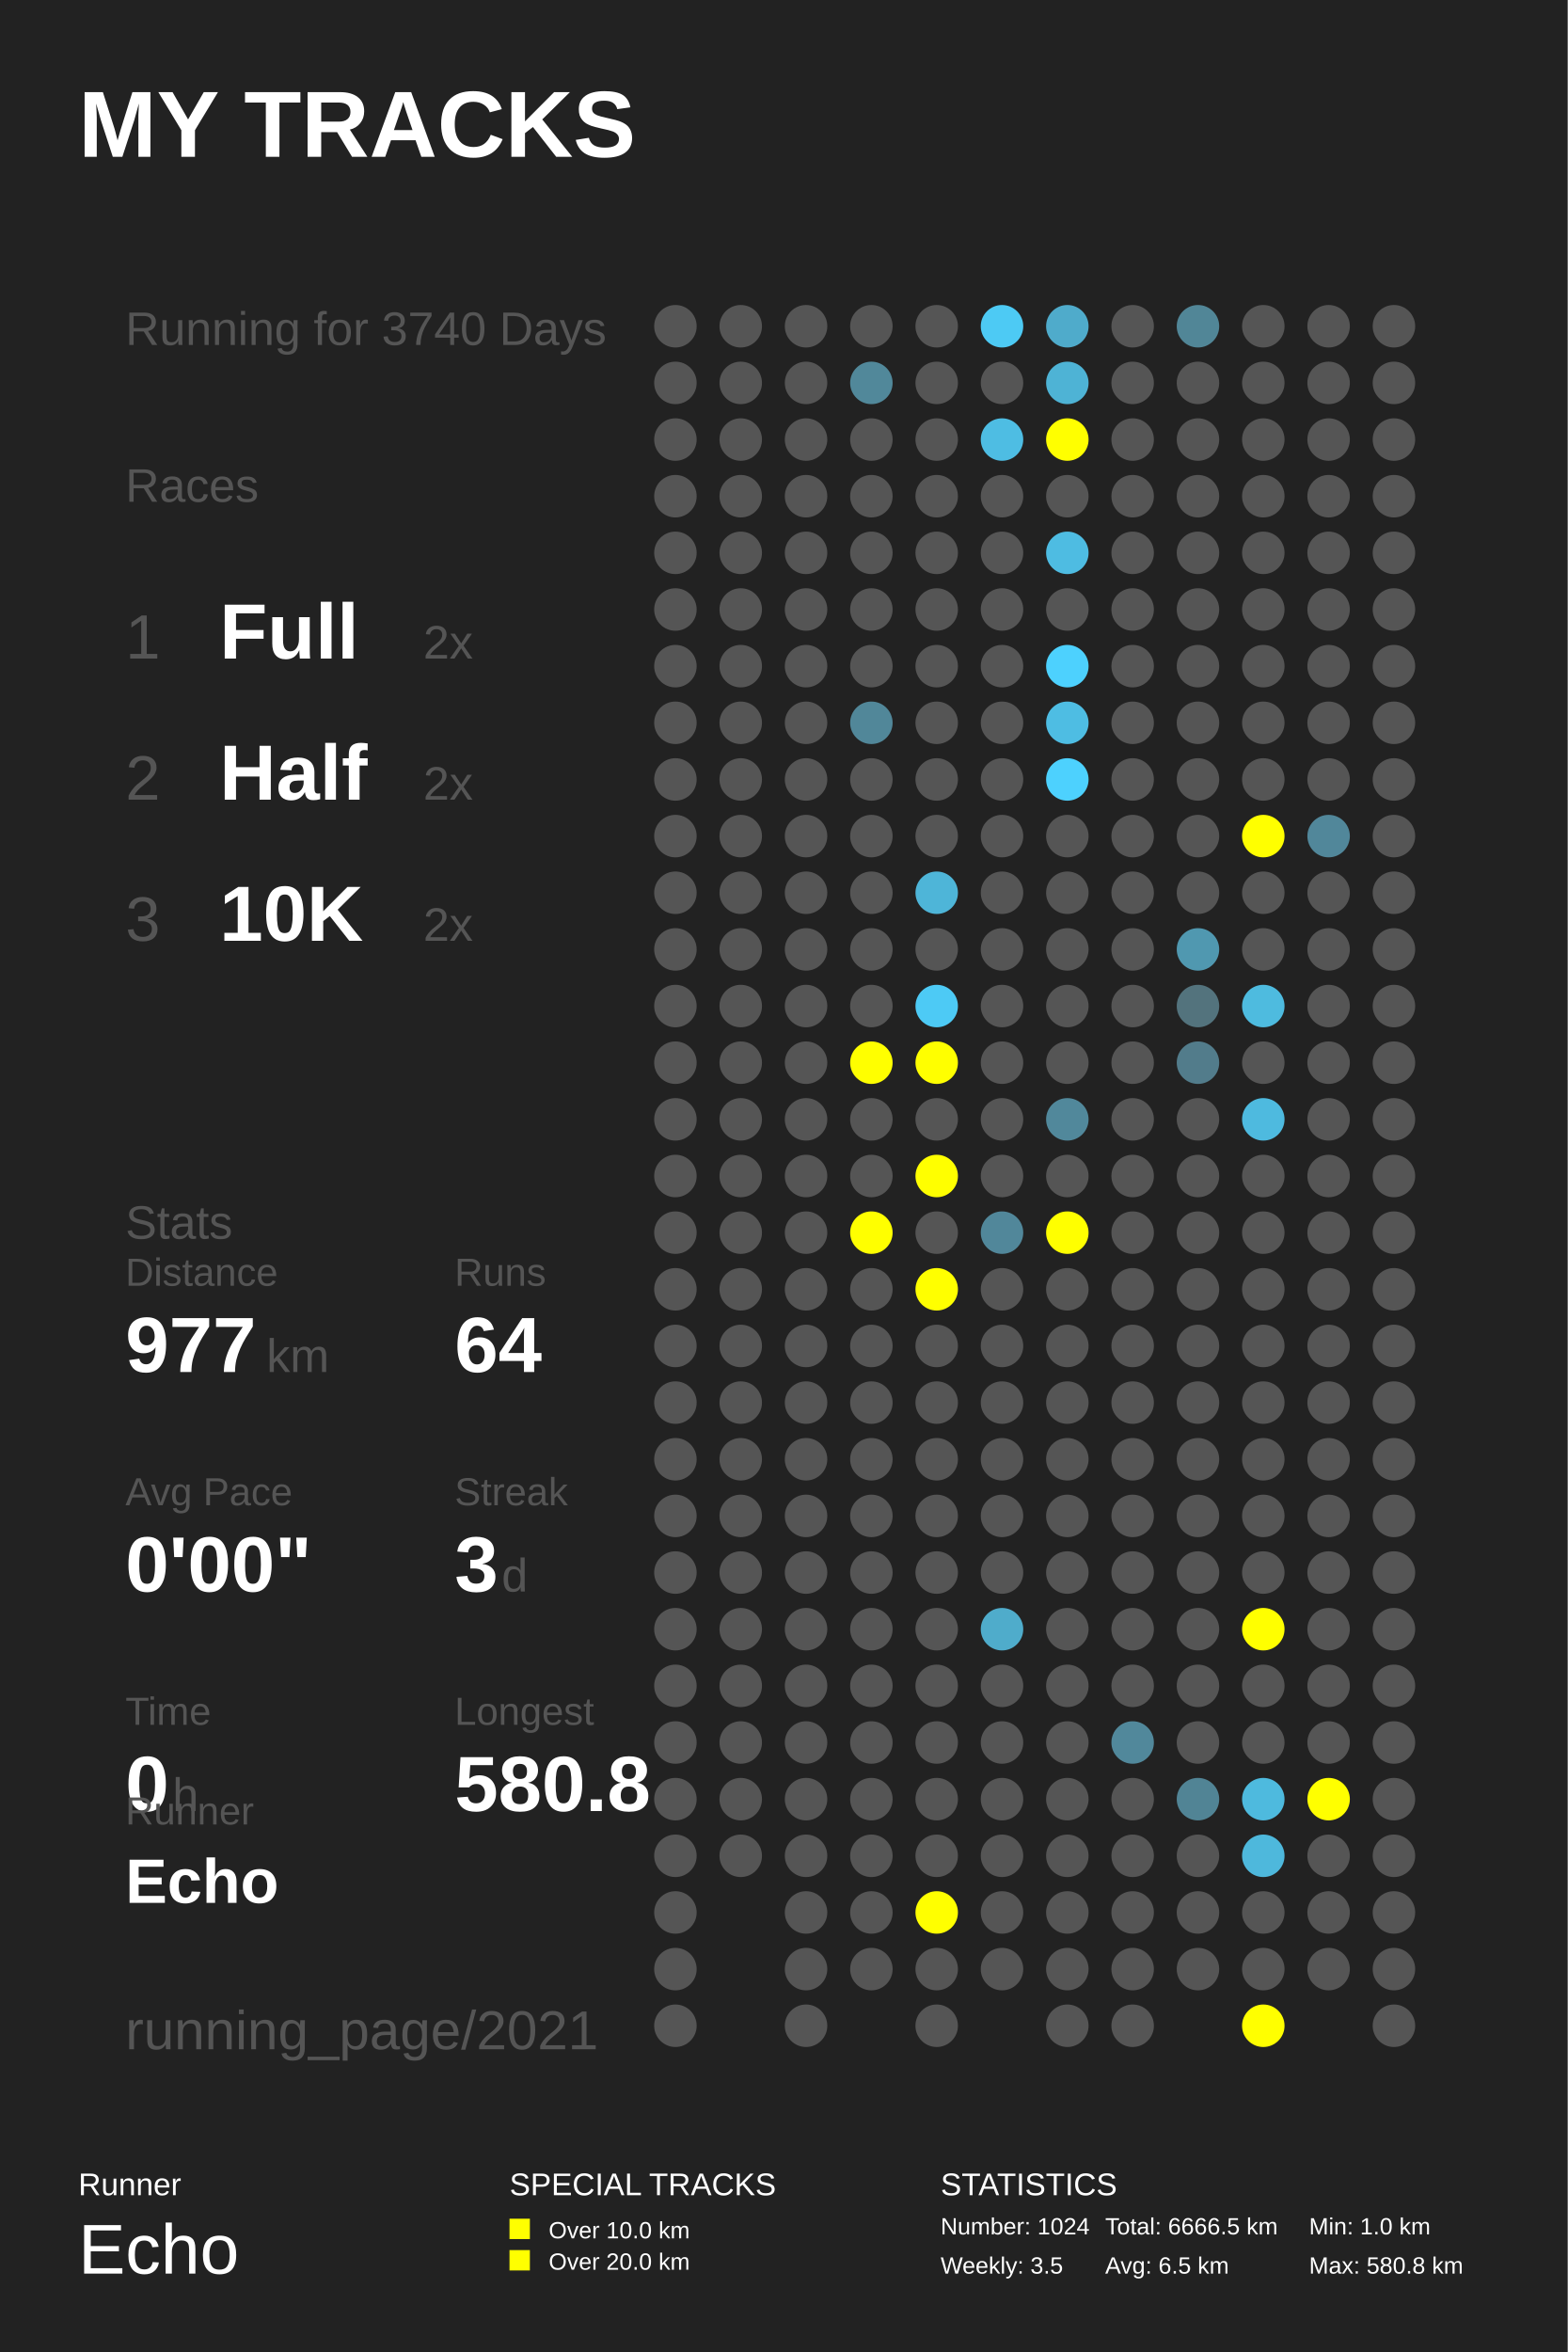
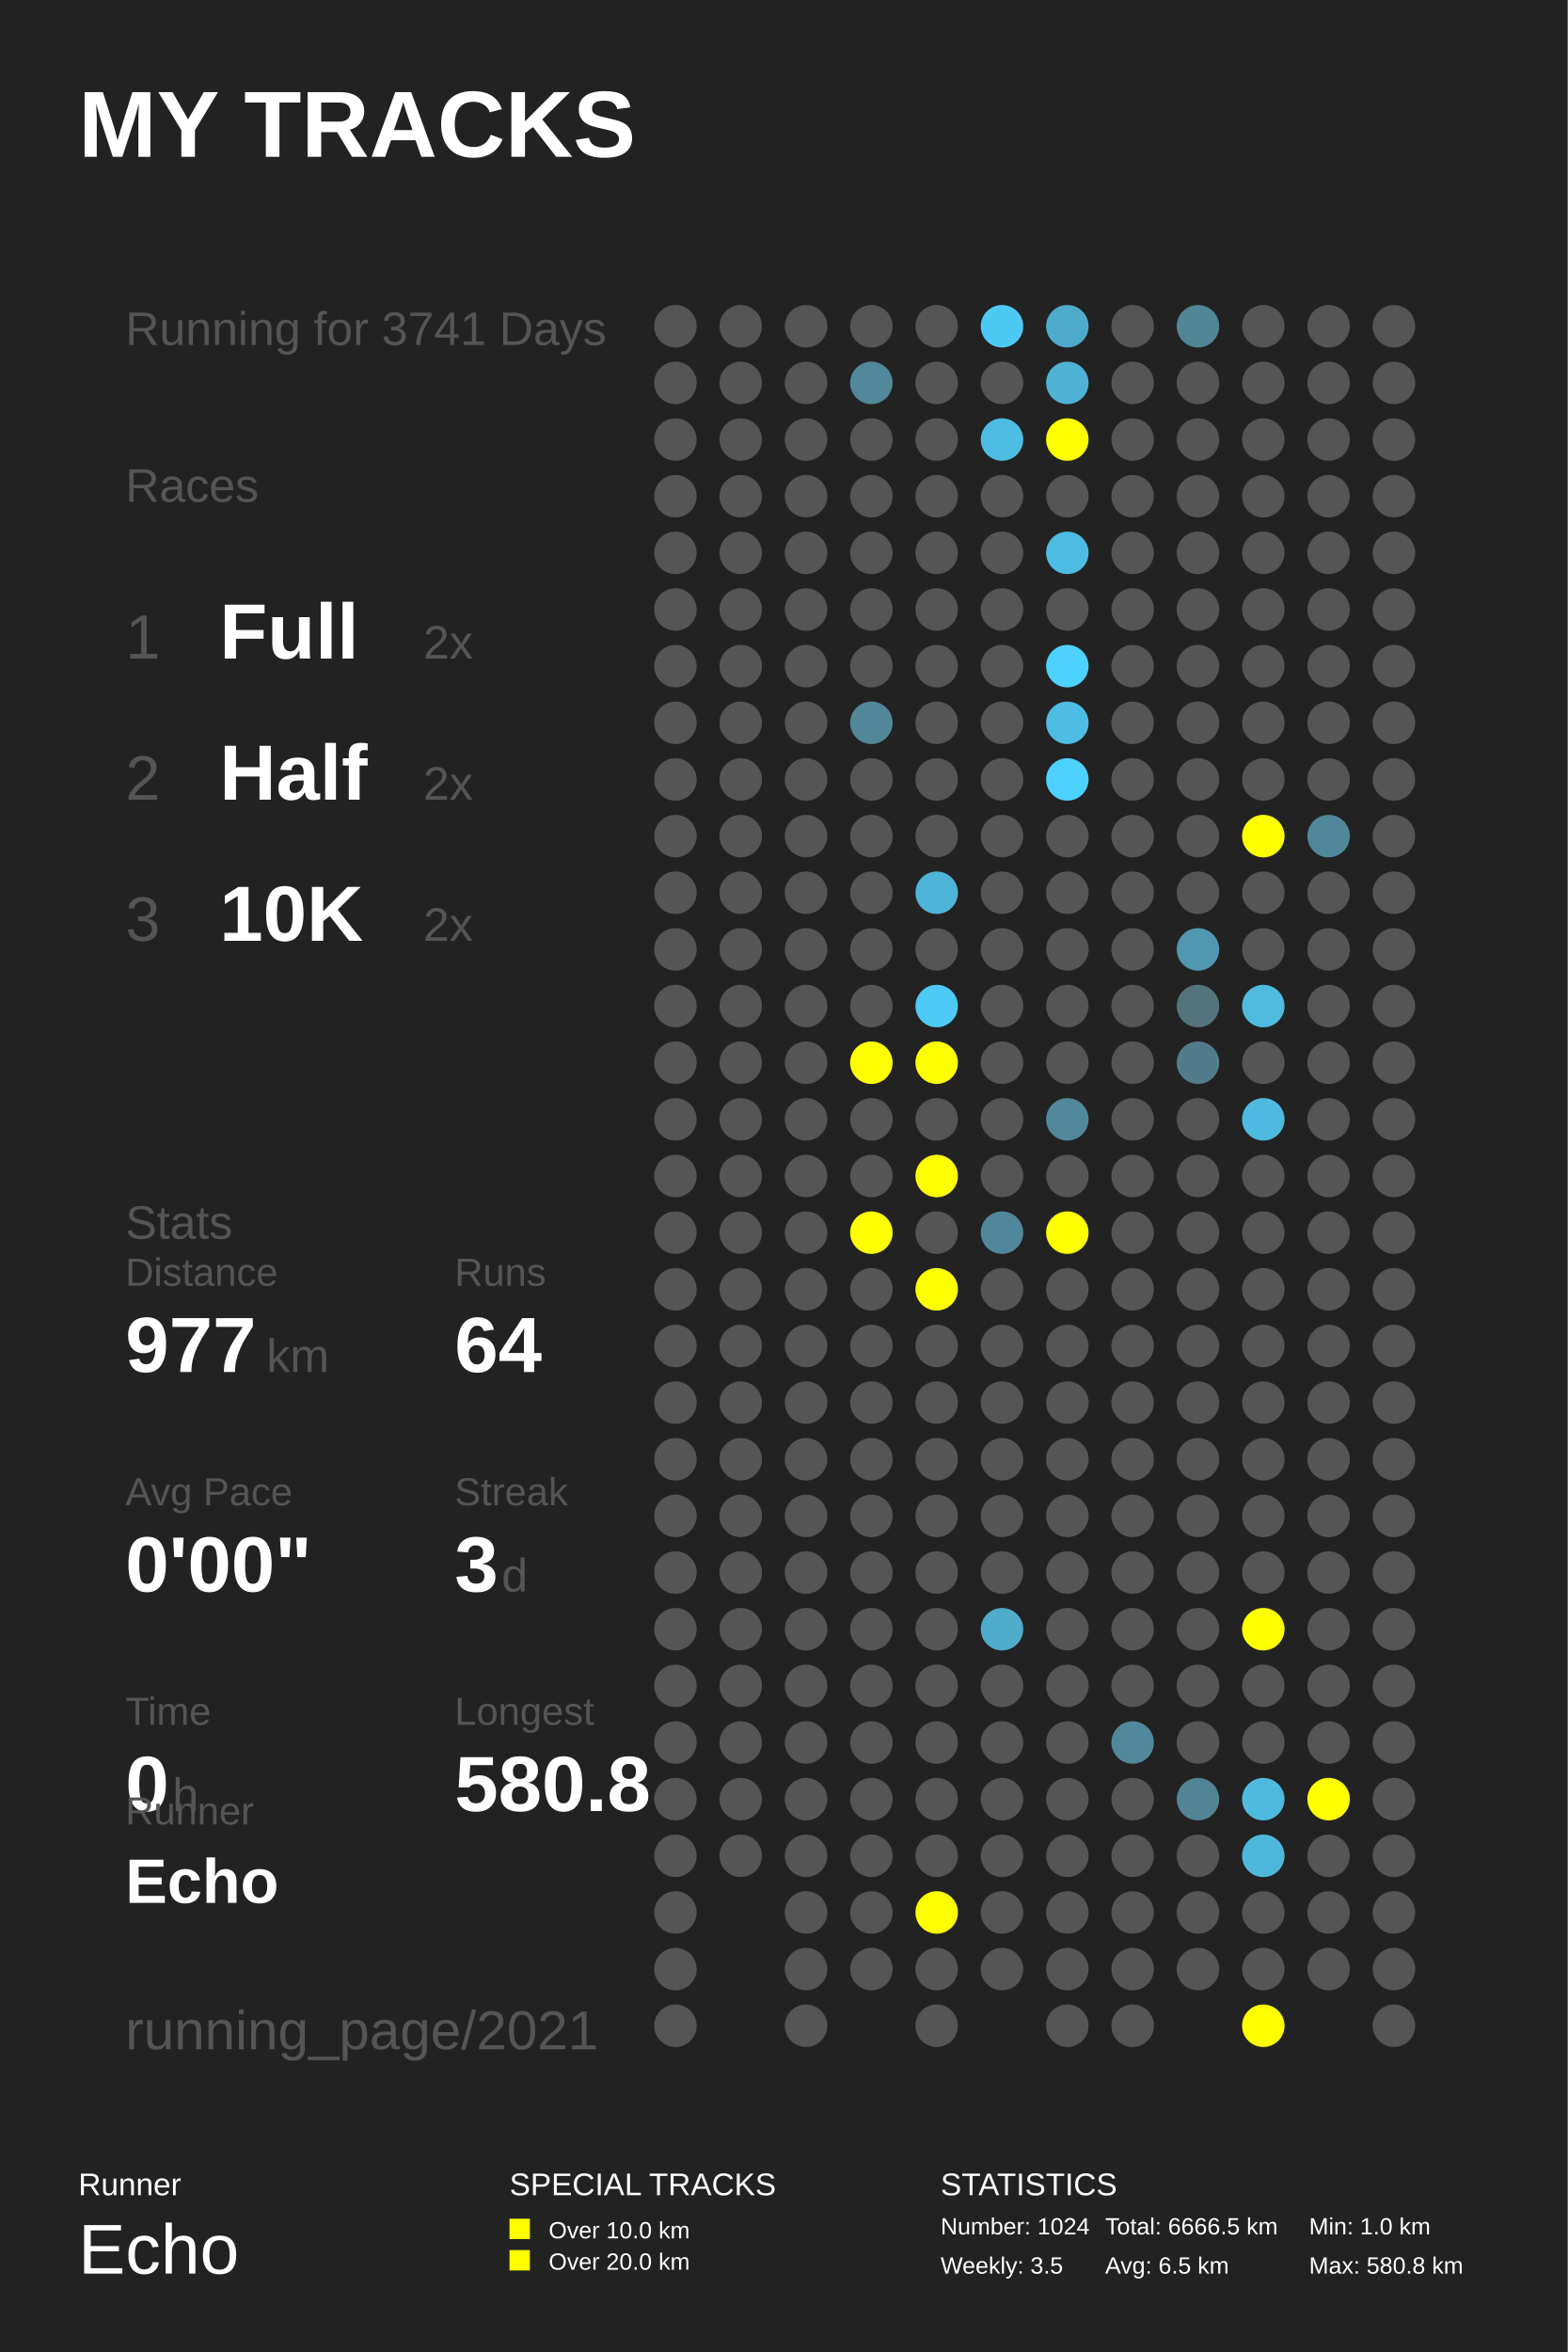
<svg xmlns="http://www.w3.org/2000/svg" baseProfile="full" height="300mm" version="1.1" viewBox="0,0,200,300" width="200mm">
  <defs />
  <rect fill="#222222" height="300" width="200" x="0" y="0" />
  <text fill="#FFFFFF" style="font-size:12px; font-family:Arial; font-weight:bold;" x="10" y="20">MY TRACKS</text>
  <text fill="#FFFFFF" style="font-size:4px; font-family:Arial" x="10" y="280">Runner</text>
  <text fill="#FFFFFF" style="font-size:9px; font-family:Arial" x="10" y="290">Echo</text>
  <text fill="#FFFFFF" style="font-size:4px; font-family:Arial" x="65" y="280">SPECIAL TRACKS</text>
  <rect fill="#FFFF00" height="2.6" width="2.6" x="65" y="283" />
  <text fill="#FFFFFF" style="font-size:3px; font-family:Arial" x="70" y="285.5">Over 10.0 km</text>
  <rect fill="#FFFF00" height="2.6" width="2.6" x="65" y="287" />
  <text fill="#FFFFFF" style="font-size:3px; font-family:Arial" x="70" y="289.5">Over 20.0 km</text>
  <text fill="#FFFFFF" style="font-size:4px; font-family:Arial" x="120" y="280">STATISTICS</text>
  <text fill="#FFFFFF" style="font-size:3px; font-family:Arial" x="120" y="285">Number: 1024</text>
  <text fill="#FFFFFF" style="font-size:3px; font-family:Arial" x="120" y="290">Weekly: 3.5</text>
  <text fill="#FFFFFF" style="font-size:3px; font-family:Arial" x="141" y="285">Total: 6666.5 km</text>
  <text fill="#FFFFFF" style="font-size:3px; font-family:Arial" x="141" y="290">Avg: 6.5 km</text>
  <text fill="#FFFFFF" style="font-size:3px; font-family:Arial" x="167" y="285">Min: 1.0 km</text>
  <text fill="#FFFFFF" style="font-size:3px; font-family:Arial" x="167" y="290">Max: 580.8 km</text>
-   <text fill="#555555" style="font-size:6px; font-family:Arial;" x="16" y="44">Running for 3740 Days</text>
+   <text fill="#555555" style="font-size:6px; font-family:Arial;" x="16" y="44">Running for 3741 Days</text>
  <text fill="#555555" style="font-size:6px; font-family:Arial;" x="16" y="64">Races</text>
  <text fill="#555555" style="font-size:8px; font-family:Arial;" x="16" y="84">1</text>
  <text fill="#FFFFFF" style="font-size:10px; font-family:Arial; font-weight:bold;" x="28" y="84">Full</text>
  <text fill="#555555" style="font-size:6px; font-family:Arial;" x="54" y="84">2x</text>
  <text fill="#555555" style="font-size:8px; font-family:Arial;" x="16" y="102">2</text>
  <text fill="#FFFFFF" style="font-size:10px; font-family:Arial; font-weight:bold;" x="28" y="102">Half</text>
  <text fill="#555555" style="font-size:6px; font-family:Arial;" x="54" y="102">2x</text>
  <text fill="#555555" style="font-size:8px; font-family:Arial;" x="16" y="120">3</text>
  <text fill="#FFFFFF" style="font-size:10px; font-family:Arial; font-weight:bold;" x="28" y="120">10K</text>
  <text fill="#555555" style="font-size:6px; font-family:Arial;" x="54" y="120">2x</text>
  <text fill="#555555" style="font-size:6px; font-family:Arial;" x="16" y="158">Stats</text>
  <text fill="#555555" style="font-size:5px; font-family:Arial;" x="16" y="164">Distance</text>
  <text fill="#FFFFFF" style="font-size:10px; font-family:Arial; font-weight:bold;" x="16" y="175">977</text>
  <text fill="#555555" style="font-size:6px; font-family:Arial;" x="34" y="175">km</text>
  <text fill="#555555" style="font-size:5px; font-family:Arial;" x="58" y="164">Runs</text>
  <text fill="#FFFFFF" style="font-size:10px; font-family:Arial; font-weight:bold;" x="58" y="175">64</text>
  <text fill="#555555" style="font-size:5px; font-family:Arial;" x="16" y="192">Avg Pace</text>
  <text fill="#FFFFFF" style="font-size:10px; font-family:Arial; font-weight:bold;" x="16" y="203">0'00"</text>
  <text fill="#555555" style="font-size:5px; font-family:Arial;" x="58" y="192">Streak</text>
  <text fill="#FFFFFF" style="font-size:10px; font-family:Arial; font-weight:bold;" x="58" y="203">3</text>
  <text fill="#555555" style="font-size:6px; font-family:Arial;" x="64" y="203">d</text>
  <text fill="#555555" style="font-size:5px; font-family:Arial;" x="16" y="220">Time</text>
  <text fill="#FFFFFF" style="font-size:10px; font-family:Arial; font-weight:bold;" x="16" y="231">0</text>
  <text fill="#555555" style="font-size:6px; font-family:Arial;" x="22" y="231">h</text>
  <text fill="#555555" style="font-size:5px; font-family:Arial;" x="58" y="220">Longest</text>
  <text fill="#FFFFFF" style="font-size:10px; font-family:Arial; font-weight:bold;" x="58" y="231">580.8</text>
  <text fill="#555555" style="font-size:5px; font-family:Arial;" x="16" y="232.71">Runner</text>
  <text fill="#FFFFFF" style="font-size:8px; font-family:Arial; font-weight:bold;" x="16" y="242.71">Echo</text>
  <text fill="#555555" style="font-size:7px; font-family:Arial;" x="16" y="261.387">running_page/2021</text>
  <circle cx="86.167" cy="41.613" fill="#555555" r="2.71" />
  <circle cx="86.167" cy="48.839" fill="#555555" r="2.71" />
  <circle cx="86.167" cy="56.065" fill="#555555" r="2.71" />
  <circle cx="86.167" cy="63.29" fill="#555555" r="2.71" />
  <circle cx="86.167" cy="70.516" fill="#555555" r="2.71" />
  <circle cx="86.167" cy="77.742" fill="#555555" r="2.71" />
  <circle cx="86.167" cy="84.968" fill="#555555" r="2.71" />
  <circle cx="86.167" cy="92.194" fill="#555555" r="2.71" />
  <circle cx="86.167" cy="99.419" fill="#555555" r="2.71" />
  <circle cx="86.167" cy="106.645" fill="#555555" r="2.71" />
  <circle cx="86.167" cy="113.871" fill="#555555" r="2.71" />
  <circle cx="86.167" cy="121.097" fill="#555555" r="2.71" />
  <circle cx="86.167" cy="128.323" fill="#555555" r="2.71" />
  <circle cx="86.167" cy="135.548" fill="#555555" r="2.71" />
  <circle cx="86.167" cy="142.774" fill="#555555" r="2.71" />
  <circle cx="86.167" cy="150.0" fill="#555555" r="2.71" />
  <circle cx="86.167" cy="157.226" fill="#555555" r="2.71" />
  <circle cx="86.167" cy="164.452" fill="#555555" r="2.71" />
  <circle cx="86.167" cy="171.677" fill="#555555" r="2.71" />
  <circle cx="86.167" cy="178.903" fill="#555555" r="2.71" />
  <circle cx="86.167" cy="186.129" fill="#555555" r="2.71" />
  <circle cx="86.167" cy="193.355" fill="#555555" r="2.71" />
  <circle cx="86.167" cy="200.581" fill="#555555" r="2.71" />
  <circle cx="86.167" cy="207.806" fill="#555555" r="2.71" />
  <circle cx="86.167" cy="215.032" fill="#555555" r="2.71" />
  <circle cx="86.167" cy="222.258" fill="#555555" r="2.71" />
  <circle cx="86.167" cy="229.484" fill="#555555" r="2.71" />
  <circle cx="86.167" cy="236.71" fill="#555555" r="2.71" />
  <circle cx="86.167" cy="243.935" fill="#555555" r="2.71" />
  <circle cx="86.167" cy="251.161" fill="#555555" r="2.71" />
  <circle cx="86.167" cy="258.387" fill="#555555" r="2.71" />
  <circle cx="94.5" cy="41.613" fill="#555555" r="2.71" />
  <circle cx="94.5" cy="48.839" fill="#555555" r="2.71" />
  <circle cx="94.5" cy="56.065" fill="#555555" r="2.71" />
  <circle cx="94.5" cy="63.29" fill="#555555" r="2.71" />
  <circle cx="94.5" cy="70.516" fill="#555555" r="2.71" />
  <circle cx="94.5" cy="77.742" fill="#555555" r="2.71" />
  <circle cx="94.5" cy="84.968" fill="#555555" r="2.71" />
  <circle cx="94.5" cy="92.194" fill="#555555" r="2.71" />
  <circle cx="94.5" cy="99.419" fill="#555555" r="2.71" />
  <circle cx="94.5" cy="106.645" fill="#555555" r="2.71" />
  <circle cx="94.5" cy="113.871" fill="#555555" r="2.71" />
  <circle cx="94.5" cy="121.097" fill="#555555" r="2.71" />
  <circle cx="94.5" cy="128.323" fill="#555555" r="2.71" />
  <circle cx="94.5" cy="135.548" fill="#555555" r="2.71" />
  <circle cx="94.5" cy="142.774" fill="#555555" r="2.71" />
  <circle cx="94.5" cy="150.0" fill="#555555" r="2.71" />
  <circle cx="94.5" cy="157.226" fill="#555555" r="2.71" />
  <circle cx="94.5" cy="164.452" fill="#555555" r="2.71" />
  <circle cx="94.5" cy="171.677" fill="#555555" r="2.71" />
  <circle cx="94.5" cy="178.903" fill="#555555" r="2.71" />
  <circle cx="94.5" cy="186.129" fill="#555555" r="2.71" />
  <circle cx="94.5" cy="193.355" fill="#555555" r="2.71" />
  <circle cx="94.5" cy="200.581" fill="#555555" r="2.71" />
  <circle cx="94.5" cy="207.806" fill="#555555" r="2.71" />
  <circle cx="94.5" cy="215.032" fill="#555555" r="2.71" />
  <circle cx="94.5" cy="222.258" fill="#555555" r="2.71" />
  <circle cx="94.5" cy="229.484" fill="#555555" r="2.71" />
  <circle cx="94.5" cy="236.71" fill="#555555" r="2.71" />
  <circle cx="102.833" cy="41.613" fill="#555555" r="2.71" />
  <circle cx="102.833" cy="48.839" fill="#555555" r="2.71" />
  <circle cx="102.833" cy="56.065" fill="#555555" r="2.71" />
  <circle cx="102.833" cy="63.29" fill="#555555" r="2.71" />
  <circle cx="102.833" cy="70.516" fill="#555555" r="2.71" />
  <circle cx="102.833" cy="77.742" fill="#555555" r="2.71" />
  <circle cx="102.833" cy="84.968" fill="#555555" r="2.71" />
  <circle cx="102.833" cy="92.194" fill="#555555" r="2.71" />
  <circle cx="102.833" cy="99.419" fill="#555555" r="2.71" />
  <circle cx="102.833" cy="106.645" fill="#555555" r="2.71" />
  <circle cx="102.833" cy="113.871" fill="#555555" r="2.71" />
  <circle cx="102.833" cy="121.097" fill="#555555" r="2.71" />
  <circle cx="102.833" cy="128.323" fill="#555555" r="2.71" />
  <circle cx="102.833" cy="135.548" fill="#555555" r="2.71" />
  <circle cx="102.833" cy="142.774" fill="#555555" r="2.71" />
  <circle cx="102.833" cy="150.0" fill="#555555" r="2.71" />
  <circle cx="102.833" cy="157.226" fill="#555555" r="2.71" />
  <circle cx="102.833" cy="164.452" fill="#555555" r="2.71" />
  <circle cx="102.833" cy="171.677" fill="#555555" r="2.71" />
  <circle cx="102.833" cy="178.903" fill="#555555" r="2.71" />
  <circle cx="102.833" cy="186.129" fill="#555555" r="2.71" />
  <circle cx="102.833" cy="193.355" fill="#555555" r="2.71" />
  <circle cx="102.833" cy="200.581" fill="#555555" r="2.71" />
  <circle cx="102.833" cy="207.806" fill="#555555" r="2.71" />
  <circle cx="102.833" cy="215.032" fill="#555555" r="2.71" />
  <circle cx="102.833" cy="222.258" fill="#555555" r="2.71" />
  <circle cx="102.833" cy="229.484" fill="#555555" r="2.71" />
  <circle cx="102.833" cy="236.71" fill="#555555" r="2.71" />
  <circle cx="102.833" cy="243.935" fill="#555555" r="2.71" />
  <circle cx="102.833" cy="251.161" fill="#555555" r="2.71" />
  <circle cx="102.833" cy="258.387" fill="#555555" r="2.71" />
  <circle cx="111.167" cy="41.613" fill="#555555" r="2.71" />
  <circle cx="111.167" cy="48.839" fill="#51889a" r="2.71" />
  <circle cx="111.167" cy="56.065" fill="#555555" r="2.71" />
  <circle cx="111.167" cy="63.29" fill="#555555" r="2.71" />
  <circle cx="111.167" cy="70.516" fill="#555555" r="2.71" />
  <circle cx="111.167" cy="77.742" fill="#555555" r="2.71" />
  <circle cx="111.167" cy="84.968" fill="#555555" r="2.71" />
  <circle cx="111.167" cy="92.194" fill="#518799" r="2.71" />
  <circle cx="111.167" cy="99.419" fill="#555555" r="2.71" />
  <circle cx="111.167" cy="106.645" fill="#555555" r="2.71" />
  <circle cx="111.167" cy="113.871" fill="#555555" r="2.71" />
  <circle cx="111.167" cy="121.097" fill="#555555" r="2.71" />
  <circle cx="111.167" cy="128.323" fill="#555555" r="2.71" />
  <circle cx="111.167" cy="135.548" fill="#FFFF00" r="2.71" />
  <circle cx="111.167" cy="142.774" fill="#555555" r="2.71" />
  <circle cx="111.167" cy="150.0" fill="#555555" r="2.71" />
  <circle cx="111.167" cy="157.226" fill="#FFFF00" r="2.71" />
  <circle cx="111.167" cy="164.452" fill="#555555" r="2.71" />
  <circle cx="111.167" cy="171.677" fill="#555555" r="2.71" />
  <circle cx="111.167" cy="178.903" fill="#555555" r="2.71" />
  <circle cx="111.167" cy="186.129" fill="#555555" r="2.71" />
  <circle cx="111.167" cy="193.355" fill="#555555" r="2.71" />
  <circle cx="111.167" cy="200.581" fill="#555555" r="2.71" />
  <circle cx="111.167" cy="207.806" fill="#555555" r="2.71" />
  <circle cx="111.167" cy="215.032" fill="#555555" r="2.71" />
  <circle cx="111.167" cy="222.258" fill="#555555" r="2.71" />
  <circle cx="111.167" cy="229.484" fill="#555555" r="2.71" />
  <circle cx="111.167" cy="236.71" fill="#555555" r="2.71" />
  <circle cx="111.167" cy="243.935" fill="#555555" r="2.71" />
  <circle cx="111.167" cy="251.161" fill="#555555" r="2.71" />
  <circle cx="119.5" cy="41.613" fill="#555555" r="2.71" />
  <circle cx="119.5" cy="48.839" fill="#555555" r="2.71" />
  <circle cx="119.5" cy="56.065" fill="#555555" r="2.71" />
  <circle cx="119.5" cy="63.29" fill="#555555" r="2.71" />
  <circle cx="119.5" cy="70.516" fill="#555555" r="2.71" />
  <circle cx="119.5" cy="77.742" fill="#555555" r="2.71" />
  <circle cx="119.5" cy="84.968" fill="#555555" r="2.71" />
  <circle cx="119.5" cy="92.194" fill="#555555" r="2.71" />
  <circle cx="119.5" cy="99.419" fill="#555555" r="2.71" />
  <circle cx="119.5" cy="106.645" fill="#555555" r="2.71" />
  <circle cx="119.5" cy="113.871" fill="#4eb5d8" r="2.71" />
  <circle cx="119.5" cy="121.097" fill="#555555" r="2.71" />
  <circle cx="119.5" cy="128.323" fill="#4dcaf5" r="2.71" />
  <circle cx="119.5" cy="135.548" fill="#FFFF00" r="2.71" />
  <circle cx="119.5" cy="142.774" fill="#555555" r="2.71" />
  <circle cx="119.5" cy="150.0" fill="#FFFF00" r="2.71" />
  <circle cx="119.5" cy="157.226" fill="#555555" r="2.71" />
  <circle cx="119.5" cy="164.452" fill="#FFFF00" r="2.71" />
  <circle cx="119.5" cy="171.677" fill="#555555" r="2.71" />
  <circle cx="119.5" cy="178.903" fill="#555555" r="2.71" />
  <circle cx="119.5" cy="186.129" fill="#555555" r="2.71" />
  <circle cx="119.5" cy="193.355" fill="#555555" r="2.71" />
  <circle cx="119.5" cy="200.581" fill="#555555" r="2.71" />
  <circle cx="119.5" cy="207.806" fill="#555555" r="2.71" />
  <circle cx="119.5" cy="215.032" fill="#555555" r="2.71" />
  <circle cx="119.5" cy="222.258" fill="#555555" r="2.71" />
  <circle cx="119.5" cy="229.484" fill="#555555" r="2.71" />
  <circle cx="119.5" cy="236.71" fill="#555555" r="2.71" />
  <circle cx="119.5" cy="243.935" fill="#FFFF00" r="2.71" />
  <circle cx="119.5" cy="251.161" fill="#555555" r="2.71" />
  <circle cx="119.5" cy="258.387" fill="#555555" r="2.71" />
  <circle cx="127.833" cy="41.613" fill="#4dcaf4" r="2.71" />
  <circle cx="127.833" cy="48.839" fill="#555555" r="2.71" />
  <circle cx="127.833" cy="56.065" fill="#4ebde3" r="2.71" />
  <circle cx="127.833" cy="63.29" fill="#555555" r="2.71" />
  <circle cx="127.833" cy="70.516" fill="#555555" r="2.71" />
  <circle cx="127.833" cy="77.742" fill="#555555" r="2.71" />
  <circle cx="127.833" cy="84.968" fill="#555555" r="2.71" />
  <circle cx="127.833" cy="92.194" fill="#555555" r="2.71" />
  <circle cx="127.833" cy="99.419" fill="#555555" r="2.71" />
  <circle cx="127.833" cy="106.645" fill="#555555" r="2.71" />
  <circle cx="127.833" cy="113.871" fill="#555555" r="2.71" />
  <circle cx="127.833" cy="121.097" fill="#555555" r="2.71" />
  <circle cx="127.833" cy="128.323" fill="#555555" r="2.71" />
  <circle cx="127.833" cy="135.548" fill="#555555" r="2.71" />
  <circle cx="127.833" cy="142.774" fill="#555555" r="2.71" />
  <circle cx="127.833" cy="150.0" fill="#555555" r="2.71" />
  <circle cx="127.833" cy="157.226" fill="#51879a" r="2.71" />
  <circle cx="127.833" cy="164.452" fill="#555555" r="2.71" />
  <circle cx="127.833" cy="171.677" fill="#555555" r="2.71" />
  <circle cx="127.833" cy="178.903" fill="#555555" r="2.71" />
  <circle cx="127.833" cy="186.129" fill="#555555" r="2.71" />
  <circle cx="127.833" cy="193.355" fill="#555555" r="2.71" />
  <circle cx="127.833" cy="200.581" fill="#555555" r="2.71" />
  <circle cx="127.833" cy="207.806" fill="#4faccb" r="2.71" />
  <circle cx="127.833" cy="215.032" fill="#555555" r="2.71" />
  <circle cx="127.833" cy="222.258" fill="#555555" r="2.71" />
  <circle cx="127.833" cy="229.484" fill="#555555" r="2.71" />
  <circle cx="127.833" cy="236.71" fill="#555555" r="2.71" />
  <circle cx="127.833" cy="243.935" fill="#555555" r="2.71" />
  <circle cx="127.833" cy="251.161" fill="#555555" r="2.71" />
  <circle cx="136.167" cy="41.613" fill="#4fabcb" r="2.71" />
  <circle cx="136.167" cy="48.839" fill="#4eb3d5" r="2.71" />
  <circle cx="136.167" cy="56.065" fill="#FFFF00" r="2.71" />
  <circle cx="136.167" cy="63.29" fill="#555555" r="2.71" />
  <circle cx="136.167" cy="70.516" fill="#4ebce2" r="2.71" />
  <circle cx="136.167" cy="77.742" fill="#555555" r="2.71" />
  <circle cx="136.167" cy="84.968" fill="#4dd1fe" r="2.71" />
  <circle cx="136.167" cy="92.194" fill="#4ebde3" r="2.71" />
  <circle cx="136.167" cy="99.419" fill="#4dd1fe" r="2.71" />
  <circle cx="136.167" cy="106.645" fill="#555555" r="2.71" />
  <circle cx="136.167" cy="113.871" fill="#555555" r="2.71" />
  <circle cx="136.167" cy="121.097" fill="#555555" r="2.71" />
  <circle cx="136.167" cy="128.323" fill="#555555" r="2.71" />
  <circle cx="136.167" cy="135.548" fill="#555555" r="2.71" />
  <circle cx="136.167" cy="142.774" fill="#51889b" r="2.71" />
  <circle cx="136.167" cy="150.0" fill="#555555" r="2.71" />
  <circle cx="136.167" cy="157.226" fill="#FFFF00" r="2.71" />
  <circle cx="136.167" cy="164.452" fill="#555555" r="2.71" />
  <circle cx="136.167" cy="171.677" fill="#555555" r="2.71" />
  <circle cx="136.167" cy="178.903" fill="#555555" r="2.71" />
  <circle cx="136.167" cy="186.129" fill="#555555" r="2.71" />
  <circle cx="136.167" cy="193.355" fill="#555555" r="2.71" />
  <circle cx="136.167" cy="200.581" fill="#555555" r="2.71" />
  <circle cx="136.167" cy="207.806" fill="#555555" r="2.71" />
  <circle cx="136.167" cy="215.032" fill="#555555" r="2.71" />
  <circle cx="136.167" cy="222.258" fill="#555555" r="2.71" />
  <circle cx="136.167" cy="229.484" fill="#555555" r="2.71" />
  <circle cx="136.167" cy="236.71" fill="#555555" r="2.71" />
  <circle cx="136.167" cy="243.935" fill="#555555" r="2.71" />
  <circle cx="136.167" cy="251.161" fill="#555555" r="2.71" />
  <circle cx="136.167" cy="258.387" fill="#555555" r="2.71" />
  <circle cx="144.5" cy="41.613" fill="#555555" r="2.71" />
  <circle cx="144.5" cy="48.839" fill="#555555" r="2.71" />
  <circle cx="144.5" cy="56.065" fill="#555555" r="2.71" />
  <circle cx="144.5" cy="63.29" fill="#555555" r="2.71" />
  <circle cx="144.5" cy="70.516" fill="#555555" r="2.71" />
  <circle cx="144.5" cy="77.742" fill="#555555" r="2.71" />
  <circle cx="144.5" cy="84.968" fill="#555555" r="2.71" />
  <circle cx="144.5" cy="92.194" fill="#555555" r="2.71" />
  <circle cx="144.5" cy="99.419" fill="#555555" r="2.71" />
  <circle cx="144.5" cy="106.645" fill="#555555" r="2.71" />
  <circle cx="144.5" cy="113.871" fill="#555555" r="2.71" />
  <circle cx="144.5" cy="121.097" fill="#555555" r="2.71" />
  <circle cx="144.5" cy="128.323" fill="#555555" r="2.71" />
  <circle cx="144.5" cy="135.548" fill="#555555" r="2.71" />
  <circle cx="144.5" cy="142.774" fill="#555555" r="2.71" />
  <circle cx="144.5" cy="150.0" fill="#555555" r="2.71" />
  <circle cx="144.5" cy="157.226" fill="#555555" r="2.71" />
  <circle cx="144.5" cy="164.452" fill="#555555" r="2.71" />
  <circle cx="144.5" cy="171.677" fill="#555555" r="2.71" />
  <circle cx="144.5" cy="178.903" fill="#555555" r="2.71" />
  <circle cx="144.5" cy="186.129" fill="#555555" r="2.71" />
  <circle cx="144.5" cy="193.355" fill="#555555" r="2.71" />
  <circle cx="144.5" cy="200.581" fill="#555555" r="2.71" />
  <circle cx="144.5" cy="207.806" fill="#555555" r="2.71" />
  <circle cx="144.5" cy="215.032" fill="#555555" r="2.71" />
  <circle cx="144.5" cy="222.258" fill="#51889b" r="2.71" />
  <circle cx="144.5" cy="229.484" fill="#555555" r="2.71" />
  <circle cx="144.5" cy="236.71" fill="#555555" r="2.71" />
  <circle cx="144.5" cy="243.935" fill="#555555" r="2.71" />
  <circle cx="144.5" cy="251.161" fill="#555555" r="2.71" />
  <circle cx="144.5" cy="258.387" fill="#555555" r="2.71" />
  <circle cx="152.833" cy="41.613" fill="#518697" r="2.71" />
  <circle cx="152.833" cy="48.839" fill="#555555" r="2.71" />
  <circle cx="152.833" cy="56.065" fill="#555555" r="2.71" />
  <circle cx="152.833" cy="63.29" fill="#555555" r="2.71" />
  <circle cx="152.833" cy="70.516" fill="#555555" r="2.71" />
  <circle cx="152.833" cy="77.742" fill="#555555" r="2.71" />
  <circle cx="152.833" cy="84.968" fill="#555555" r="2.71" />
  <circle cx="152.833" cy="92.194" fill="#555555" r="2.71" />
  <circle cx="152.833" cy="99.419" fill="#555555" r="2.71" />
  <circle cx="152.833" cy="106.645" fill="#555555" r="2.71" />
  <circle cx="152.833" cy="113.871" fill="#555555" r="2.71" />
  <circle cx="152.833" cy="121.097" fill="#5098b0" r="2.71" />
  <circle cx="152.833" cy="128.323" fill="#53737d" r="2.71" />
  <circle cx="152.833" cy="135.548" fill="#527c8b" r="2.71" />
  <circle cx="152.833" cy="142.774" fill="#555555" r="2.71" />
  <circle cx="152.833" cy="150.0" fill="#555555" r="2.71" />
  <circle cx="152.833" cy="157.226" fill="#555555" r="2.71" />
  <circle cx="152.833" cy="164.452" fill="#555555" r="2.71" />
  <circle cx="152.833" cy="171.677" fill="#555555" r="2.71" />
  <circle cx="152.833" cy="178.903" fill="#555555" r="2.71" />
  <circle cx="152.833" cy="186.129" fill="#555555" r="2.71" />
  <circle cx="152.833" cy="193.355" fill="#555555" r="2.71" />
  <circle cx="152.833" cy="200.581" fill="#555555" r="2.71" />
  <circle cx="152.833" cy="207.806" fill="#555555" r="2.71" />
  <circle cx="152.833" cy="215.032" fill="#555555" r="2.71" />
  <circle cx="152.833" cy="222.258" fill="#555555" r="2.71" />
  <circle cx="152.833" cy="229.484" fill="#518495" r="2.71" />
  <circle cx="152.833" cy="236.71" fill="#555555" r="2.71" />
  <circle cx="152.833" cy="243.935" fill="#555555" r="2.71" />
  <circle cx="152.833" cy="251.161" fill="#555555" r="2.71" />
  <circle cx="161.167" cy="41.613" fill="#555555" r="2.71" />
  <circle cx="161.167" cy="48.839" fill="#555555" r="2.71" />
  <circle cx="161.167" cy="56.065" fill="#555555" r="2.71" />
  <circle cx="161.167" cy="63.29" fill="#555555" r="2.71" />
  <circle cx="161.167" cy="70.516" fill="#555555" r="2.71" />
  <circle cx="161.167" cy="77.742" fill="#555555" r="2.71" />
  <circle cx="161.167" cy="84.968" fill="#555555" r="2.71" />
  <circle cx="161.167" cy="92.194" fill="#555555" r="2.71" />
  <circle cx="161.167" cy="99.419" fill="#555555" r="2.71" />
  <circle cx="161.167" cy="106.645" fill="#FFFF00" r="2.71" />
  <circle cx="161.167" cy="113.871" fill="#555555" r="2.71" />
  <circle cx="161.167" cy="121.097" fill="#555555" r="2.71" />
  <circle cx="161.167" cy="128.323" fill="#4ebbdf" r="2.71" />
  <circle cx="161.167" cy="135.548" fill="#555555" r="2.71" />
  <circle cx="161.167" cy="142.774" fill="#4ebadf" r="2.71" />
  <circle cx="161.167" cy="150.0" fill="#555555" r="2.71" />
  <circle cx="161.167" cy="157.226" fill="#555555" r="2.71" />
  <circle cx="161.167" cy="164.452" fill="#555555" r="2.71" />
  <circle cx="161.167" cy="171.677" fill="#555555" r="2.71" />
  <circle cx="161.167" cy="178.903" fill="#555555" r="2.71" />
  <circle cx="161.167" cy="186.129" fill="#555555" r="2.71" />
  <circle cx="161.167" cy="193.355" fill="#555555" r="2.71" />
  <circle cx="161.167" cy="200.581" fill="#555555" r="2.71" />
  <circle cx="161.167" cy="207.806" fill="#FFFF00" r="2.71" />
  <circle cx="161.167" cy="215.032" fill="#555555" r="2.71" />
  <circle cx="161.167" cy="222.258" fill="#555555" r="2.71" />
  <circle cx="161.167" cy="229.484" fill="#4ebade" r="2.71" />
  <circle cx="161.167" cy="236.71" fill="#4eb8dc" r="2.71" />
  <circle cx="161.167" cy="243.935" fill="#555555" r="2.71" />
  <circle cx="161.167" cy="251.161" fill="#555555" r="2.71" />
  <circle cx="161.167" cy="258.387" fill="#FFFF00" r="2.71" />
  <circle cx="169.5" cy="41.613" fill="#555555" r="2.71" />
  <circle cx="169.5" cy="48.839" fill="#555555" r="2.71" />
  <circle cx="169.5" cy="56.065" fill="#555555" r="2.71" />
  <circle cx="169.5" cy="63.29" fill="#555555" r="2.71" />
  <circle cx="169.5" cy="70.516" fill="#555555" r="2.71" />
  <circle cx="169.5" cy="77.742" fill="#555555" r="2.71" />
  <circle cx="169.5" cy="84.968" fill="#555555" r="2.71" />
  <circle cx="169.5" cy="92.194" fill="#555555" r="2.71" />
  <circle cx="169.5" cy="99.419" fill="#555555" r="2.71" />
  <circle cx="169.5" cy="106.645" fill="#51879a" r="2.71" />
  <circle cx="169.5" cy="113.871" fill="#555555" r="2.71" />
  <circle cx="169.5" cy="121.097" fill="#555555" r="2.71" />
  <circle cx="169.5" cy="128.323" fill="#555555" r="2.71" />
  <circle cx="169.5" cy="135.548" fill="#555555" r="2.71" />
  <circle cx="169.5" cy="142.774" fill="#555555" r="2.71" />
  <circle cx="169.5" cy="150.0" fill="#555555" r="2.71" />
  <circle cx="169.5" cy="157.226" fill="#555555" r="2.71" />
  <circle cx="169.5" cy="164.452" fill="#555555" r="2.71" />
  <circle cx="169.5" cy="171.677" fill="#555555" r="2.71" />
  <circle cx="169.5" cy="178.903" fill="#555555" r="2.71" />
  <circle cx="169.5" cy="186.129" fill="#555555" r="2.71" />
  <circle cx="169.5" cy="193.355" fill="#555555" r="2.71" />
  <circle cx="169.5" cy="200.581" fill="#555555" r="2.71" />
  <circle cx="169.5" cy="207.806" fill="#555555" r="2.71" />
  <circle cx="169.5" cy="215.032" fill="#555555" r="2.71" />
  <circle cx="169.5" cy="222.258" fill="#555555" r="2.71" />
  <circle cx="169.5" cy="229.484" fill="#FFFF00" r="2.71" />
  <circle cx="169.5" cy="236.71" fill="#555555" r="2.71" />
  <circle cx="169.5" cy="243.935" fill="#555555" r="2.71" />
  <circle cx="169.5" cy="251.161" fill="#555555" r="2.71" />
  <circle cx="177.833" cy="41.613" fill="#555555" r="2.71" />
  <circle cx="177.833" cy="48.839" fill="#555555" r="2.71" />
  <circle cx="177.833" cy="56.065" fill="#555555" r="2.71" />
  <circle cx="177.833" cy="63.29" fill="#555555" r="2.71" />
  <circle cx="177.833" cy="70.516" fill="#555555" r="2.71" />
  <circle cx="177.833" cy="77.742" fill="#555555" r="2.71" />
  <circle cx="177.833" cy="84.968" fill="#555555" r="2.71" />
  <circle cx="177.833" cy="92.194" fill="#555555" r="2.71" />
  <circle cx="177.833" cy="99.419" fill="#555555" r="2.71" />
  <circle cx="177.833" cy="106.645" fill="#555555" r="2.71" />
  <circle cx="177.833" cy="113.871" fill="#555555" r="2.71" />
  <circle cx="177.833" cy="121.097" fill="#555555" r="2.71" />
  <circle cx="177.833" cy="128.323" fill="#555555" r="2.71" />
  <circle cx="177.833" cy="135.548" fill="#555555" r="2.71" />
  <circle cx="177.833" cy="142.774" fill="#555555" r="2.71" />
  <circle cx="177.833" cy="150.0" fill="#555555" r="2.71" />
  <circle cx="177.833" cy="157.226" fill="#555555" r="2.71" />
  <circle cx="177.833" cy="164.452" fill="#555555" r="2.71" />
  <circle cx="177.833" cy="171.677" fill="#555555" r="2.71" />
  <circle cx="177.833" cy="178.903" fill="#555555" r="2.71" />
  <circle cx="177.833" cy="186.129" fill="#555555" r="2.71" />
  <circle cx="177.833" cy="193.355" fill="#555555" r="2.71" />
  <circle cx="177.833" cy="200.581" fill="#555555" r="2.71" />
  <circle cx="177.833" cy="207.806" fill="#555555" r="2.71" />
  <circle cx="177.833" cy="215.032" fill="#555555" r="2.71" />
  <circle cx="177.833" cy="222.258" fill="#555555" r="2.71" />
  <circle cx="177.833" cy="229.484" fill="#555555" r="2.71" />
  <circle cx="177.833" cy="236.71" fill="#555555" r="2.71" />
  <circle cx="177.833" cy="243.935" fill="#555555" r="2.71" />
  <circle cx="177.833" cy="251.161" fill="#555555" r="2.71" />
  <circle cx="177.833" cy="258.387" fill="#555555" r="2.71" />
</svg>
